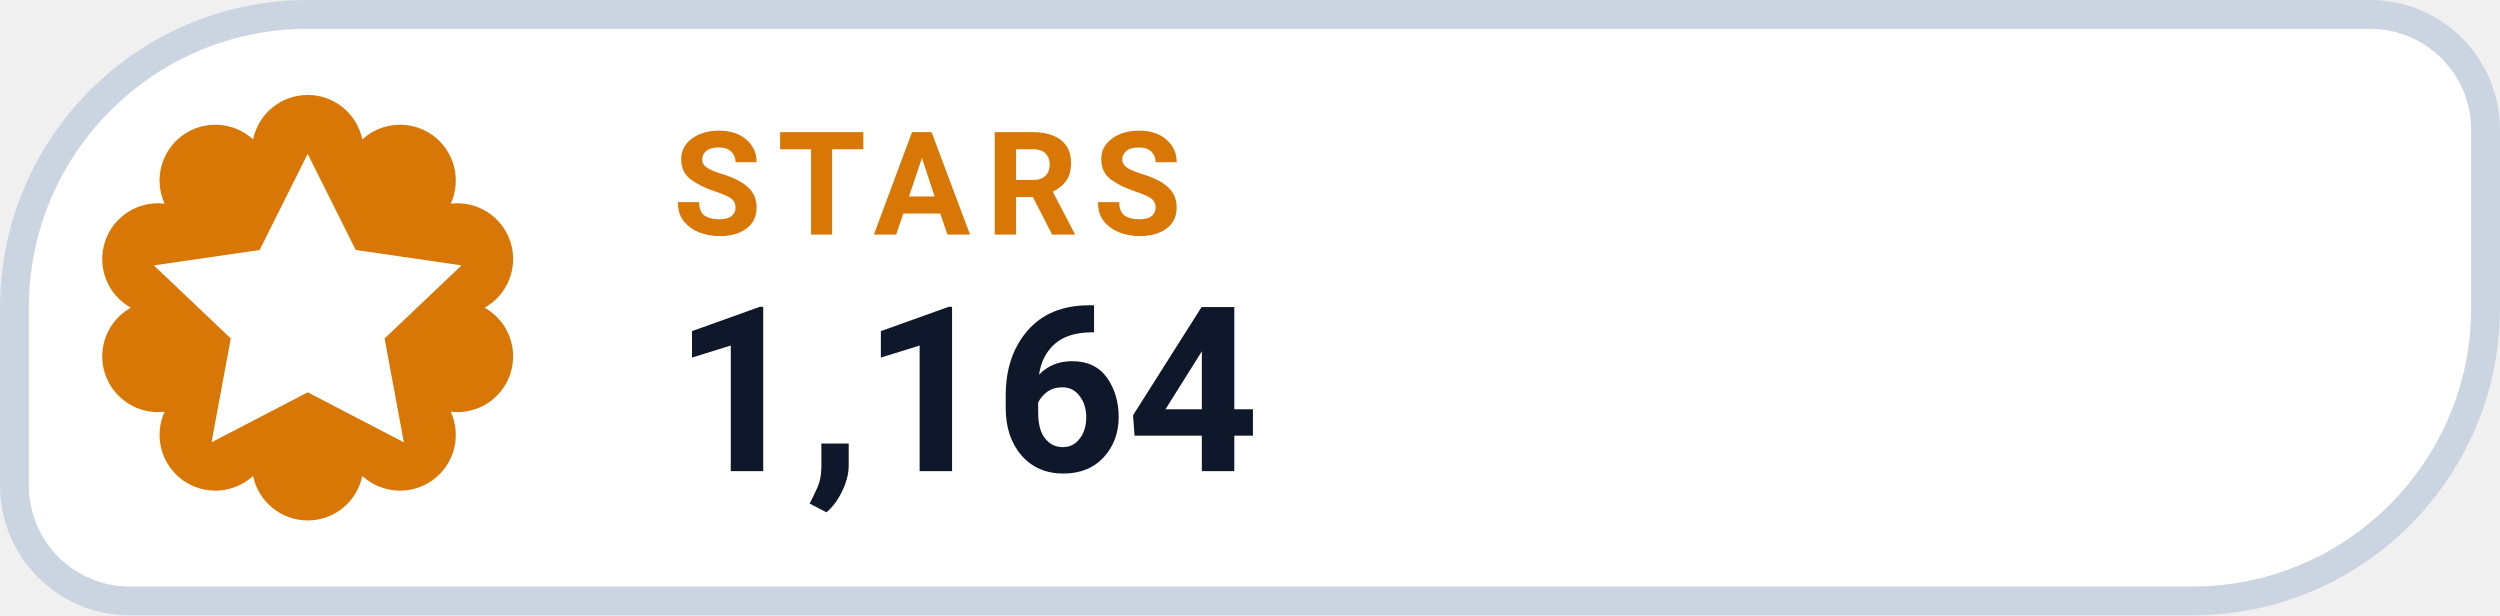
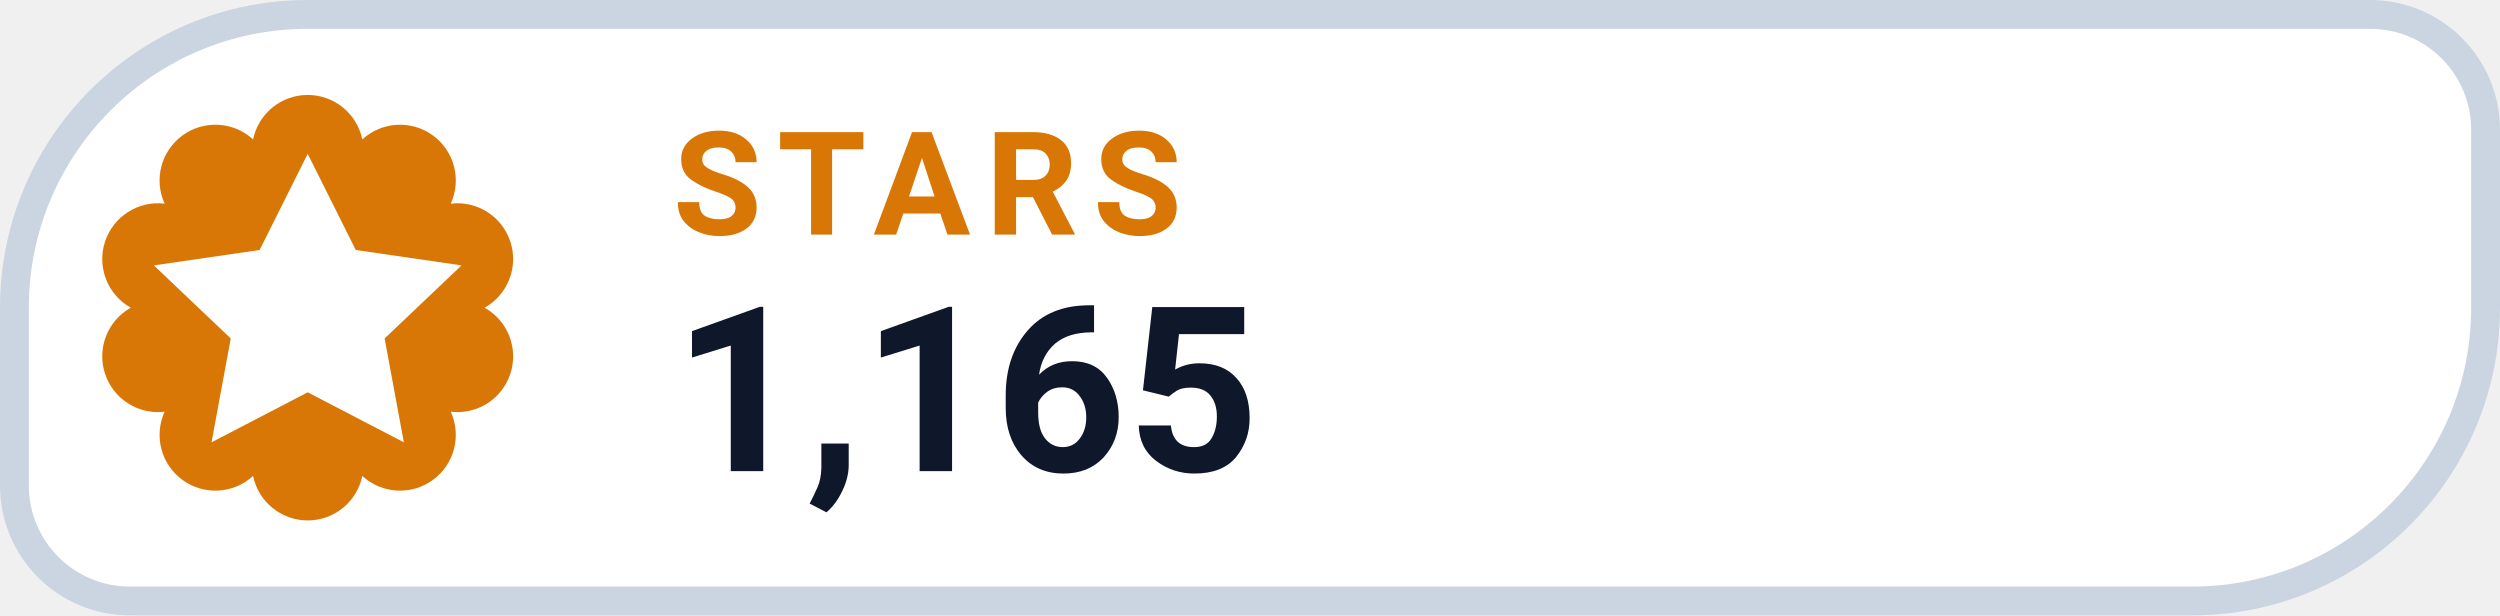
- <svg xmlns="http://www.w3.org/2000/svg" width="130" height="32" viewBox="0 0 130 32" role="img" aria-label="STARS 1,164">
+ <svg xmlns="http://www.w3.org/2000/svg" width="130" height="32" viewBox="0 0 130 32" role="img" aria-label="STARS 1,165">
  <path d="M 16.00 0.75 H 123.25 A 6.00 6.00 0 0 1 129.25 6.75 V 16.00 A 15.25 15.25 0 0 1 114.00 31.25 H 6.75 A 6.00 6.00 0 0 1 0.75 25.25 V 16.00 A 15.25 15.25 0 0 1 16.00 0.75 Z" fill="#FFFFFF" stroke="#CBD5E1" stroke-width="1.5" />
  <path d="M 13.16 7.25 A 2.90 2.90 0 0 1 18.84 7.25 A 2.90 2.90 0 0 1 23.44 10.59 A 2.90 2.90 0 0 1 25.20 16.00 A 2.90 2.90 0 0 1 23.44 21.41 A 2.90 2.90 0 0 1 18.84 24.75 A 2.90 2.90 0 0 1 13.16 24.75 A 2.90 2.90 0 0 1 8.56 21.41 A 2.90 2.90 0 0 1 6.80 16.00 A 2.90 2.90 0 0 1 8.56 10.59 A 2.90 2.90 0 0 1 13.16 7.25 Z" fill="#D97706" />
  <g transform="translate(16 16)" style="color:#FFFFFF;">
    <path d="M0 -8 l2.5 5 5.5 .8 -4 3.8 1 5.4 -5 -2.6 -5 2.6 1 -5.4 -4 -3.8 5.5 -.8 Z" fill="currentColor" />
  </g>
  <text x="35" y="12.2" fill="#D97706" font-family="-apple-system,BlinkMacSystemFont,'Segoe UI',Roboto,Helvetica,Arial,sans-serif" font-size="7.5" font-weight="700" letter-spacing=".8">STARS</text>
-   <text x="35" y="24.5" fill="#0F172A" font-family="-apple-system,BlinkMacSystemFont,'Segoe UI',Roboto,Helvetica,Arial,sans-serif" font-size="12" font-weight="750">1,164</text>
+   <text x="35" y="24.5" fill="#0F172A" font-family="-apple-system,BlinkMacSystemFont,'Segoe UI',Roboto,Helvetica,Arial,sans-serif" font-size="12" font-weight="750">1,165</text>
</svg>
